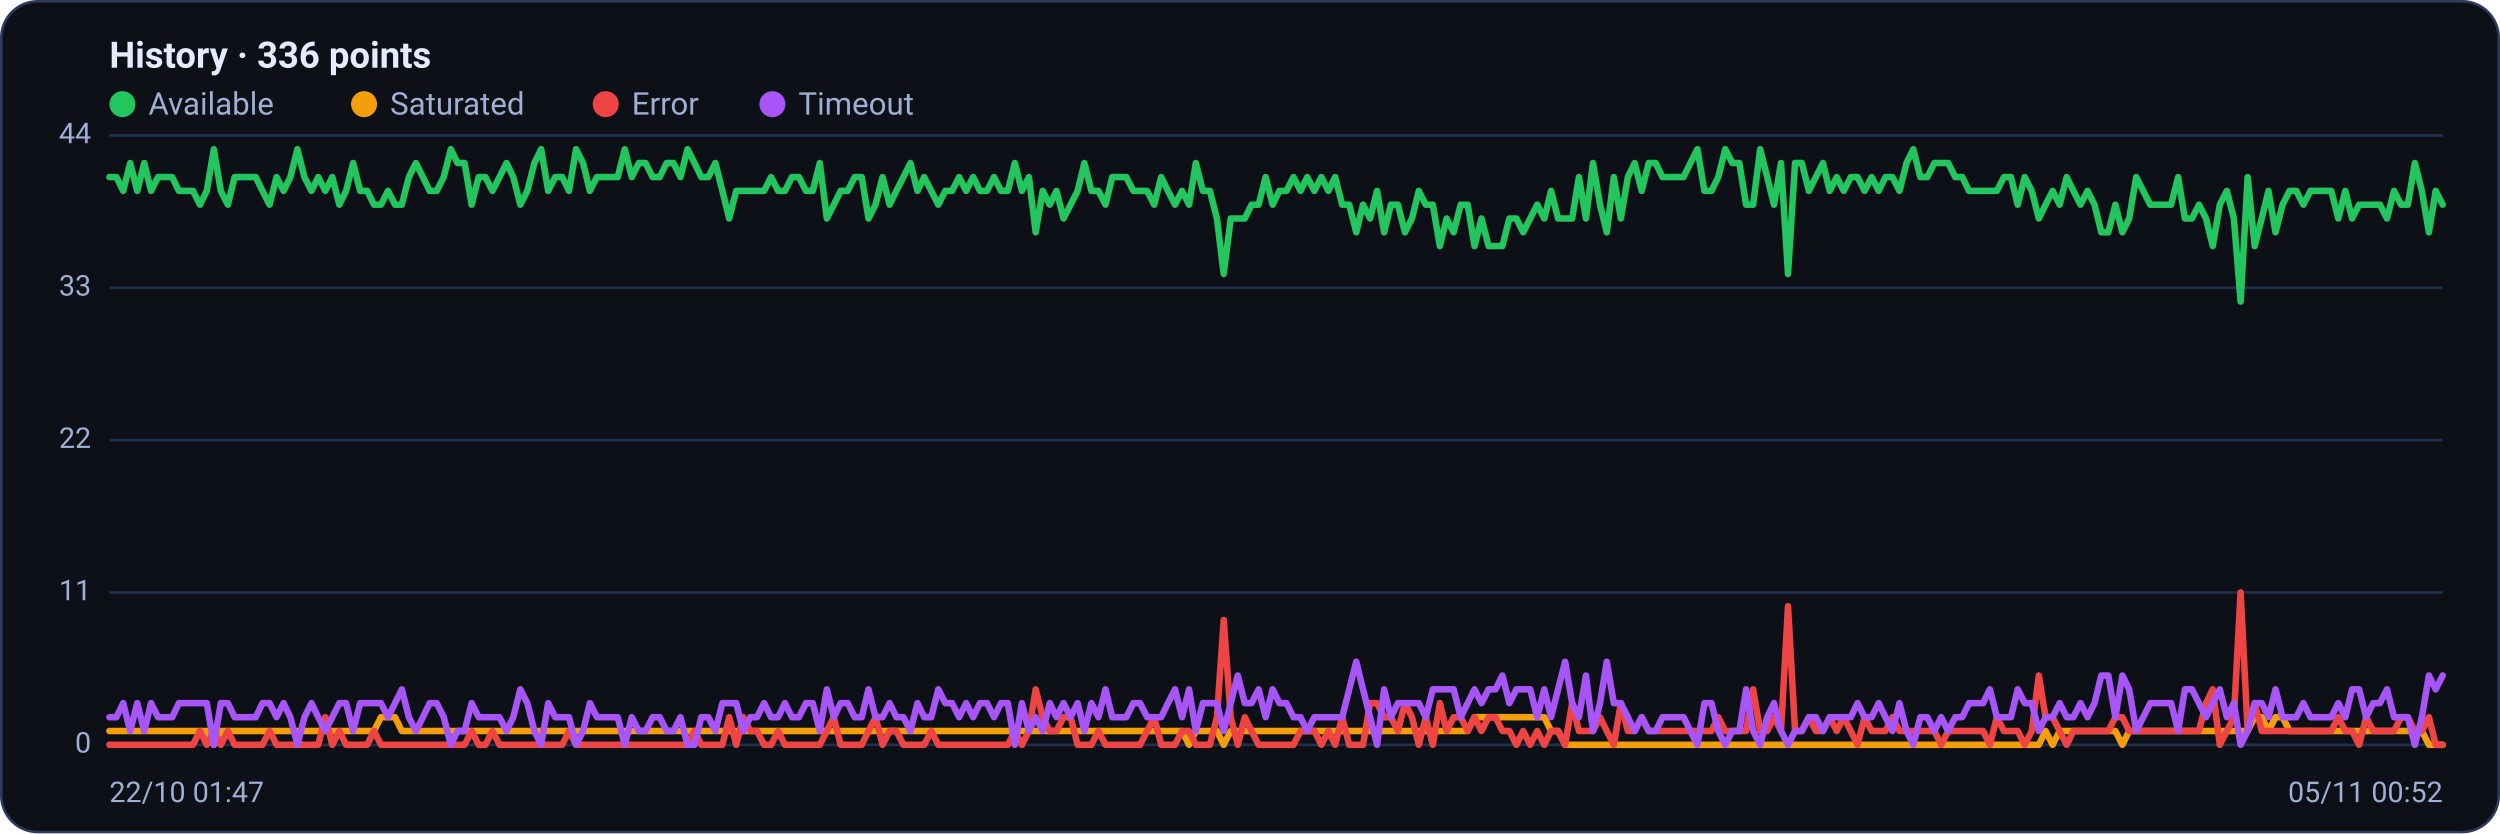
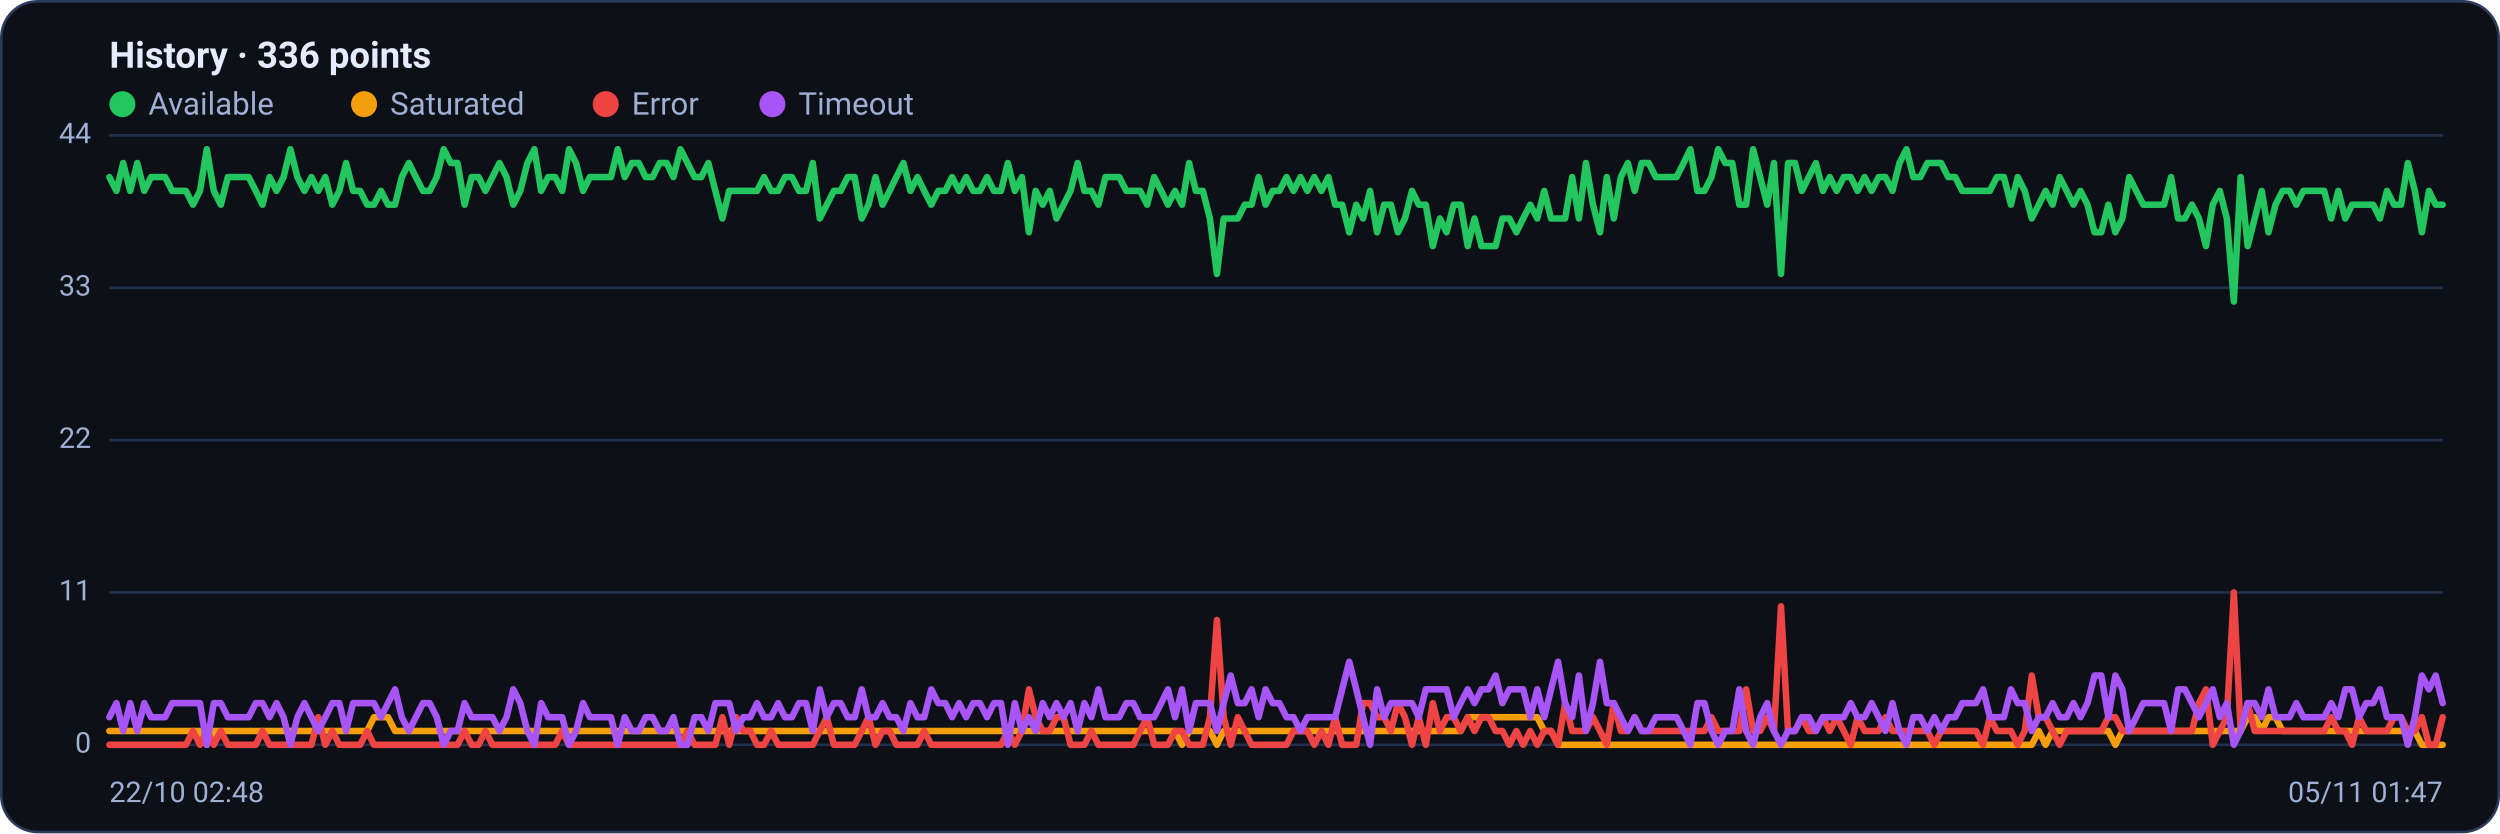
<svg xmlns="http://www.w3.org/2000/svg" viewBox="0 0 960 320" width="960" height="320" font-family="Segoe UI, system-ui, -apple-system, Roboto, Helvetica, Arial, sans-serif" role="img" aria-label="Availability history per region">
  <rect x="0.5" y="0.5" width="959" height="319" rx="14" fill="#0d1117" stroke="#2c3a5e" />
  <text x="42" y="26" font-size="14" font-weight="600" fill="#e6ecff">History · 336 points</text>
  <circle cx="47" cy="40" r="5" fill="#22c55e" />
  <text x="57" y="44" font-size="12" fill="#9fb0d4">Available</text>
  <circle cx="139.8" cy="40" r="5" fill="#f59e0b" />
  <text x="149.8" y="44" font-size="12" fill="#9fb0d4">Saturated</text>
  <circle cx="232.6" cy="40" r="5" fill="#ef4444" />
  <text x="242.6" y="44" font-size="12" fill="#9fb0d4">Error</text>
  <circle cx="296.6" cy="40" r="5" fill="#a855f7" />
  <text x="306.6" y="44" font-size="12" fill="#9fb0d4">Timeout</text>
  <line x1="42" y1="286.0" x2="938" y2="286.0" stroke="#21304f" stroke-width="1" />
  <text x="35" y="289.0" text-anchor="end" font-size="11" fill="#9fb0d4">0</text>
  <line x1="42" y1="227.5" x2="938" y2="227.5" stroke="#21304f" stroke-width="1" />
  <text x="35" y="230.5" text-anchor="end" font-size="11" fill="#9fb0d4">11</text>
  <line x1="42" y1="169.0" x2="938" y2="169.0" stroke="#21304f" stroke-width="1" />
  <text x="35" y="172.0" text-anchor="end" font-size="11" fill="#9fb0d4">22</text>
  <line x1="42" y1="110.5" x2="938" y2="110.5" stroke="#21304f" stroke-width="1" />
  <text x="35" y="113.5" text-anchor="end" font-size="11" fill="#9fb0d4">33</text>
  <line x1="42" y1="52.0" x2="938" y2="52.0" stroke="#21304f" stroke-width="1" />
  <text x="35" y="55.0" text-anchor="end" font-size="11" fill="#9fb0d4">44</text>
-   <polyline fill="none" stroke="#22c55e" stroke-width="2.5" stroke-linejoin="round" stroke-linecap="round" points="42.0,68.0 44.7,68.0 47.3,73.3 50.0,62.6 52.7,73.3 55.4,62.6 58.0,73.3 60.7,68.0 63.4,68.0 66.1,68.0 68.7,73.3 71.4,73.3 74.1,73.3 76.8,78.6 79.4,73.3 82.1,57.3 84.8,73.3 87.5,78.6 90.1,68.0 92.8,68.0 95.5,68.0 98.2,68.0 100.8,73.3 103.5,78.6 106.2,68.0 108.9,73.3 111.5,68.0 114.2,57.3 116.9,68.0 119.6,73.3 122.2,68.0 124.9,73.3 127.6,68.0 130.3,78.6 132.9,73.3 135.6,62.6 138.3,73.3 141.0,73.3 143.6,78.6 146.3,78.6 149.0,73.3 151.7,78.6 154.3,78.6 157.0,68.0 159.7,62.6 162.4,68.0 165.0,73.3 167.7,73.3 170.4,68.0 173.1,57.3 175.7,62.6 178.4,62.6 181.1,78.6 183.8,68.0 186.4,68.0 189.1,73.3 191.8,68.0 194.5,62.6 197.1,68.0 199.8,78.6 202.5,73.3 205.2,62.6 207.8,57.3 210.5,73.3 213.2,68.0 215.9,68.0 218.5,73.3 221.2,57.3 223.9,62.6 226.5,73.3 229.2,68.0 231.9,68.0 234.6,68.0 237.2,68.0 239.9,57.3 242.6,68.0 245.3,62.6 247.9,62.6 250.6,68.0 253.3,68.0 256.0,62.6 258.6,62.6 261.3,68.0 264.0,57.3 266.7,62.6 269.3,68.0 272.0,68.0 274.7,62.6 277.4,73.3 280.0,83.9 282.7,73.3 285.4,73.3 288.1,73.3 290.7,73.3 293.4,73.3 296.1,68.0 298.8,73.3 301.4,73.3 304.1,68.0 306.8,68.0 309.5,73.3 312.1,73.3 314.8,62.6 317.5,83.9 320.2,78.6 322.8,73.3 325.5,73.3 328.2,68.0 330.9,68.0 333.5,83.9 336.2,78.6 338.9,68.0 341.6,78.6 344.2,73.3 346.9,68.0 349.6,62.6 352.3,73.3 354.9,68.0 357.6,73.3 360.3,78.6 363.0,73.3 365.6,73.3 368.3,68.0 371.0,73.3 373.7,68.0 376.3,73.3 379.0,73.3 381.7,68.0 384.4,73.3 387.0,73.3 389.7,62.6 392.4,73.3 395.1,68.0 397.7,89.2 400.4,73.3 403.1,78.6 405.7,73.3 408.4,83.9 411.1,78.6 413.8,73.3 416.4,62.6 419.1,73.3 421.8,73.3 424.5,78.6 427.1,68.0 429.8,68.0 432.5,68.0 435.2,73.3 437.8,73.3 440.5,73.3 443.2,78.6 445.9,68.0 448.5,73.3 451.2,78.6 453.9,73.3 456.6,78.6 459.2,62.6 461.9,73.3 464.6,73.3 467.3,83.9 469.9,105.2 472.6,83.9 475.3,83.9 478.0,83.9 480.6,78.6 483.3,78.6 486.0,68.0 488.7,78.6 491.3,73.3 494.0,73.3 496.7,68.0 499.4,73.3 502.0,68.0 504.7,73.3 507.4,68.0 510.1,73.3 512.7,68.0 515.4,78.6 518.1,78.6 520.8,89.2 523.4,78.6 526.1,83.9 528.8,73.3 531.5,89.2 534.1,78.6 536.8,78.6 539.5,89.2 542.2,83.9 544.8,73.3 547.5,78.6 550.2,78.6 552.9,94.5 555.5,83.9 558.2,89.2 560.9,78.6 563.6,78.6 566.2,94.5 568.9,83.9 571.6,94.5 574.3,94.5 576.9,94.5 579.6,83.9 582.3,83.9 584.9,89.2 587.6,83.9 590.3,78.6 593.0,83.9 595.6,73.3 598.3,83.9 601.0,83.9 603.7,83.9 606.3,68.0 609.0,83.9 611.7,62.6 614.4,78.6 617.0,89.2 619.7,68.0 622.4,83.9 625.1,68.0 627.7,62.6 630.4,73.3 633.1,62.6 635.8,62.6 638.4,68.0 641.1,68.0 643.8,68.0 646.5,68.0 649.1,62.6 651.8,57.3 654.5,73.3 657.2,73.3 659.8,68.0 662.5,57.3 665.2,62.6 667.9,62.6 670.5,78.6 673.2,78.6 675.9,57.3 678.6,68.0 681.2,78.6 683.9,62.6 686.6,105.2 689.3,62.6 691.9,62.6 694.6,73.3 697.3,68.0 700.0,62.6 702.6,73.3 705.3,68.0 708.0,73.3 710.7,68.0 713.3,68.0 716.0,73.3 718.7,68.0 721.4,73.3 724.0,68.0 726.7,68.0 729.4,73.3 732.1,62.6 734.7,57.3 737.4,68.0 740.1,68.0 742.8,62.6 745.4,62.6 748.1,62.6 750.8,68.0 753.5,68.0 756.1,73.3 758.8,73.3 761.5,73.3 764.1,73.3 766.8,73.3 769.5,68.0 772.2,68.0 774.8,78.6 777.5,68.0 780.2,73.3 782.9,83.9 785.5,78.6 788.2,73.3 790.9,78.6 793.6,68.0 796.2,73.3 798.9,78.6 801.6,73.3 804.3,78.6 806.9,89.2 809.6,89.2 812.3,78.6 815.0,89.2 817.6,83.9 820.3,68.0 823.0,73.3 825.7,78.6 828.3,78.6 831.0,78.6 833.7,78.6 836.4,68.0 839.0,83.9 841.7,83.9 844.4,78.6 847.1,83.9 849.7,94.5 852.4,78.6 855.1,73.3 857.8,83.9 860.4,115.8 863.1,68.0 865.8,94.5 868.5,83.9 871.1,73.3 873.8,89.2 876.5,78.6 879.2,73.3 881.8,73.3 884.5,78.6 887.2,73.3 889.9,73.3 892.5,73.3 895.2,73.3 897.9,83.9 900.6,73.3 903.2,83.9 905.9,78.6 908.6,78.6 911.3,78.6 913.9,78.6 916.6,83.9 919.3,73.3 922.0,78.6 924.6,78.6 927.3,62.6 930.0,73.3 932.7,89.2 935.3,73.3 938.0,78.6" />
-   <polyline fill="none" stroke="#f59e0b" stroke-width="2.5" stroke-linejoin="round" stroke-linecap="round" points="42.0,280.7 44.7,280.7 47.3,280.7 50.0,280.7 52.7,280.7 55.4,280.7 58.0,280.7 60.7,280.7 63.4,280.7 66.1,280.7 68.7,280.7 71.4,280.7 74.1,280.7 76.8,280.7 79.4,280.7 82.1,286.0 84.8,280.7 87.5,280.7 90.1,280.7 92.8,280.7 95.5,280.7 98.2,280.7 100.8,280.7 103.5,280.7 106.2,280.7 108.9,280.7 111.5,280.7 114.2,280.7 116.9,280.7 119.6,280.7 122.2,280.7 124.9,280.7 127.6,280.7 130.3,280.7 132.9,280.7 135.6,280.7 138.3,280.7 141.0,280.7 143.6,280.7 146.3,275.4 149.0,275.4 151.7,275.4 154.3,280.7 157.0,280.7 159.7,280.7 162.4,280.7 165.0,280.7 167.7,280.7 170.4,280.7 173.1,280.7 175.7,280.7 178.4,280.7 181.1,280.7 183.8,280.7 186.4,280.7 189.1,280.7 191.8,280.7 194.5,280.7 197.1,280.7 199.8,280.7 202.5,280.7 205.2,280.7 207.8,280.7 210.5,280.7 213.2,280.7 215.9,280.7 218.5,280.7 221.2,280.7 223.9,280.7 226.5,280.7 229.2,280.7 231.9,280.7 234.6,280.7 237.2,280.7 239.9,280.7 242.6,280.7 245.3,280.7 247.9,280.7 250.6,280.7 253.3,280.7 256.0,280.7 258.6,280.7 261.3,280.7 264.0,280.7 266.7,280.7 269.3,280.7 272.0,280.7 274.7,280.7 277.4,280.7 280.0,280.7 282.7,280.7 285.4,280.7 288.1,280.7 290.7,280.7 293.4,280.7 296.1,280.7 298.8,280.7 301.4,280.7 304.1,280.7 306.8,280.7 309.5,280.7 312.1,280.7 314.8,280.7 317.5,280.7 320.2,280.7 322.8,280.7 325.5,280.7 328.2,280.7 330.9,280.7 333.5,280.7 336.2,280.7 338.9,280.7 341.6,280.7 344.2,280.7 346.9,280.7 349.6,280.7 352.3,280.7 354.9,280.7 357.6,280.7 360.3,280.7 363.0,280.7 365.6,280.7 368.3,280.7 371.0,280.7 373.7,280.7 376.3,280.7 379.0,280.7 381.7,280.7 384.4,280.7 387.0,280.7 389.7,280.7 392.4,280.7 395.1,280.7 397.7,280.7 400.4,280.7 403.1,280.7 405.7,280.7 408.4,280.7 411.1,280.7 413.8,280.7 416.4,280.7 419.1,280.7 421.8,280.7 424.5,280.7 427.1,280.7 429.8,280.7 432.5,280.7 435.2,280.7 437.8,280.7 440.5,280.7 443.2,280.7 445.9,280.7 448.5,280.7 451.2,280.7 453.9,280.7 456.6,286.0 459.2,280.7 461.9,280.7 464.6,280.7 467.3,280.7 469.9,286.0 472.6,280.7 475.3,280.7 478.0,280.7 480.6,280.7 483.3,280.7 486.0,280.7 488.7,280.7 491.3,280.7 494.0,280.7 496.7,280.7 499.4,280.7 502.0,280.7 504.7,280.7 507.4,280.7 510.1,280.7 512.7,280.7 515.4,280.7 518.1,280.7 520.8,280.7 523.4,280.7 526.1,280.7 528.8,280.7 531.5,280.7 534.1,280.7 536.8,280.7 539.5,280.7 542.2,280.7 544.8,280.7 547.5,280.7 550.2,280.7 552.9,280.7 555.5,280.7 558.2,280.7 560.9,280.7 563.6,280.7 566.2,275.4 568.9,275.4 571.6,275.4 574.3,275.4 576.9,275.4 579.6,275.4 582.3,275.4 584.9,275.4 587.6,275.4 590.3,275.4 593.0,275.4 595.6,280.7 598.3,280.7 601.0,286.0 603.7,286.0 606.3,286.0 609.0,286.0 611.7,286.0 614.4,286.0 617.0,286.0 619.7,286.0 622.4,286.0 625.1,286.0 627.7,286.0 630.4,286.0 633.1,286.0 635.8,286.0 638.4,286.0 641.1,286.0 643.8,286.0 646.5,286.0 649.1,286.0 651.8,286.0 654.5,286.0 657.2,286.0 659.8,286.0 662.5,286.0 665.2,286.0 667.9,286.0 670.5,286.0 673.2,286.0 675.9,286.0 678.6,286.0 681.2,286.0 683.9,286.0 686.6,286.0 689.3,286.0 691.9,286.0 694.6,286.0 697.3,286.0 700.0,286.0 702.6,286.0 705.3,286.0 708.0,286.0 710.7,286.0 713.3,286.0 716.0,286.0 718.7,286.0 721.4,286.0 724.0,286.0 726.7,286.0 729.4,286.0 732.1,286.0 734.7,286.0 737.4,286.0 740.1,286.0 742.8,286.0 745.4,286.0 748.1,286.0 750.8,286.0 753.5,286.0 756.1,286.0 758.8,286.0 761.5,286.0 764.1,286.0 766.8,286.0 769.5,286.0 772.2,286.0 774.8,286.0 777.5,286.0 780.2,286.0 782.9,286.0 785.5,280.7 788.2,286.0 790.9,280.7 793.6,280.7 796.2,280.7 798.9,280.7 801.6,280.7 804.3,280.7 806.9,280.7 809.6,280.7 812.3,280.7 815.0,286.0 817.6,280.7 820.3,280.7 823.0,280.7 825.7,280.7 828.3,280.7 831.0,280.7 833.7,280.7 836.4,280.7 839.0,280.7 841.7,280.7 844.4,280.7 847.1,280.7 849.7,280.7 852.4,280.7 855.1,280.7 857.8,280.7 860.4,280.7 863.1,280.7 865.8,275.4 868.5,275.4 871.1,280.7 873.8,275.4 876.5,275.4 879.2,280.7 881.8,280.7 884.5,280.7 887.2,280.7 889.9,280.7 892.5,280.7 895.2,280.7 897.9,280.7 900.6,280.7 903.2,280.7 905.9,280.7 908.6,280.7 911.3,280.7 913.9,280.7 916.6,280.7 919.3,280.7 922.0,280.7 924.6,280.7 927.3,280.7 930.0,280.7 932.7,286.0 935.3,286.0 938.0,286.0" />
-   <polyline fill="none" stroke="#ef4444" stroke-width="2.5" stroke-linejoin="round" stroke-linecap="round" points="42.0,286.0 44.7,286.0 47.3,286.0 50.0,286.0 52.7,286.0 55.4,286.0 58.0,286.0 60.7,286.0 63.4,286.0 66.1,286.0 68.7,286.0 71.4,286.0 74.1,286.0 76.8,280.7 79.4,286.0 82.1,280.7 84.8,286.0 87.5,280.7 90.1,286.0 92.8,286.0 95.5,286.0 98.2,286.0 100.8,286.0 103.5,280.7 106.2,286.0 108.9,286.0 111.5,286.0 114.2,286.0 116.9,286.0 119.6,286.0 122.2,286.0 124.9,275.4 127.6,286.0 130.3,280.7 132.9,286.0 135.6,286.0 138.3,286.0 141.0,286.0 143.6,280.7 146.3,286.0 149.0,286.0 151.7,286.0 154.3,286.0 157.0,286.0 159.7,286.0 162.4,286.0 165.0,286.0 167.7,286.0 170.4,286.0 173.1,286.0 175.7,286.0 178.4,286.0 181.1,280.7 183.8,286.0 186.4,286.0 189.1,280.7 191.8,286.0 194.5,286.0 197.1,286.0 199.8,286.0 202.5,286.0 205.2,286.0 207.8,286.0 210.5,286.0 213.2,286.0 215.9,286.0 218.5,280.7 221.2,286.0 223.9,286.0 226.5,286.0 229.2,286.0 231.9,286.0 234.6,286.0 237.2,286.0 239.9,286.0 242.6,286.0 245.3,286.0 247.9,286.0 250.6,286.0 253.3,286.0 256.0,286.0 258.6,286.0 261.3,286.0 264.0,286.0 266.7,280.7 269.3,286.0 272.0,286.0 274.7,286.0 277.4,286.0 280.0,275.4 282.7,286.0 285.4,275.4 288.1,280.7 290.7,280.7 293.4,286.0 296.1,286.0 298.8,280.7 301.4,286.0 304.1,286.0 306.8,286.0 309.5,286.0 312.1,286.0 314.8,286.0 317.5,280.7 320.2,275.4 322.8,286.0 325.5,286.0 328.2,286.0 330.9,286.0 333.5,280.7 336.2,275.4 338.9,286.0 341.6,280.7 344.2,280.7 346.9,286.0 349.6,286.0 352.3,286.0 354.9,286.0 357.6,280.7 360.3,286.0 363.0,286.0 365.6,286.0 368.3,286.0 371.0,286.0 373.7,286.0 376.3,286.0 379.0,286.0 381.7,286.0 384.4,286.0 387.0,286.0 389.7,280.7 392.4,286.0 395.1,280.7 397.7,264.7 400.4,275.4 403.1,280.7 405.7,280.7 408.4,275.4 411.1,275.4 413.8,286.0 416.4,286.0 419.1,286.0 421.8,280.7 424.5,286.0 427.1,286.0 429.8,286.0 432.5,286.0 435.2,286.0 437.8,286.0 440.5,280.7 443.2,275.4 445.9,286.0 448.5,286.0 451.2,286.0 453.9,280.7 456.6,280.7 459.2,286.0 461.9,286.0 464.6,286.0 467.3,275.4 469.9,238.1 472.6,275.4 475.3,286.0 478.0,275.4 480.6,280.7 483.3,286.0 486.0,286.0 488.7,286.0 491.3,286.0 494.0,286.0 496.7,286.0 499.4,280.7 502.0,280.7 504.7,280.7 507.4,286.0 510.1,280.7 512.7,286.0 515.4,275.4 518.1,286.0 520.8,286.0 523.4,286.0 526.1,270.0 528.8,270.0 531.5,275.4 534.1,275.4 536.8,280.7 539.5,270.0 542.2,275.4 544.8,286.0 547.5,275.4 550.2,286.0 552.9,270.0 555.5,280.7 558.2,275.4 560.9,275.4 563.6,280.7 566.2,275.4 568.9,280.7 571.6,275.4 574.3,275.4 576.9,280.7 579.6,280.7 582.3,286.0 584.9,280.7 587.6,286.0 590.3,280.7 593.0,286.0 595.6,280.7 598.3,280.7 601.0,286.0 603.7,270.0 606.3,280.7 609.0,280.7 611.7,280.7 614.4,275.4 617.0,280.7 619.7,286.0 622.4,270.0 625.1,280.7 627.7,280.7 630.4,275.4 633.1,280.7 635.8,280.7 638.4,280.7 641.1,280.7 643.8,280.7 646.5,280.7 649.1,280.7 651.8,280.7 654.5,280.7 657.2,280.7 659.8,275.4 662.5,280.7 665.2,280.7 667.9,280.7 670.5,280.7 673.2,264.7 675.9,280.7 678.6,280.7 681.2,275.4 683.9,280.7 686.6,232.8 689.3,280.7 691.9,280.7 694.6,275.4 697.3,280.7 700.0,280.7 702.6,275.4 705.3,280.7 708.0,275.4 710.7,280.7 713.3,286.0 716.0,275.4 718.7,280.7 721.4,280.7 724.0,280.7 726.7,275.4 729.4,280.7 732.1,280.7 734.7,280.7 737.4,280.7 740.1,280.7 742.8,280.7 745.4,286.0 748.1,280.7 750.8,280.7 753.5,280.7 756.1,280.7 758.8,280.7 761.5,280.7 764.1,286.0 766.8,275.4 769.5,280.7 772.2,280.7 774.8,280.7 777.5,286.0 780.2,280.7 782.9,259.4 785.5,275.4 788.2,275.4 790.9,280.7 793.6,286.0 796.2,280.7 798.9,280.7 801.6,280.7 804.3,280.7 806.9,280.7 809.6,280.7 812.3,275.4 815.0,275.4 817.6,280.7 820.3,280.7 823.0,280.7 825.7,280.7 828.3,280.7 831.0,280.7 833.7,280.7 836.4,280.7 839.0,280.7 841.7,280.7 844.4,280.7 847.1,270.0 849.7,264.7 852.4,286.0 855.1,280.7 857.8,275.4 860.4,227.5 863.1,280.7 865.8,270.0 868.5,280.7 871.1,280.7 873.8,280.7 876.5,280.7 879.2,280.7 881.8,280.7 884.5,280.7 887.2,280.7 889.9,280.7 892.5,280.7 895.2,280.7 897.9,275.4 900.6,280.7 903.2,280.7 905.9,286.0 908.6,275.4 911.3,280.7 913.9,280.7 916.6,280.7 919.3,280.7 922.0,275.4 924.6,275.4 927.3,280.7 930.0,280.7 932.7,275.4 935.3,286.0 938.0,286.0" />
-   <polyline fill="none" stroke="#a855f7" stroke-width="2.5" stroke-linejoin="round" stroke-linecap="round" points="42.0,275.4 44.7,275.4 47.3,270.0 50.0,280.7 52.7,270.0 55.4,280.7 58.0,270.0 60.7,275.4 63.4,275.4 66.1,275.4 68.7,270.0 71.4,270.0 74.1,270.0 76.8,270.0 79.4,270.0 82.1,286.0 84.8,270.0 87.5,270.0 90.1,275.4 92.8,275.4 95.5,275.4 98.2,275.4 100.8,270.0 103.5,270.0 106.2,275.4 108.9,270.0 111.5,275.4 114.2,286.0 116.9,275.4 119.6,270.0 122.2,275.4 124.9,280.7 127.6,275.4 130.3,270.0 132.9,270.0 135.6,280.7 138.3,270.0 141.0,270.0 143.6,270.0 146.3,270.0 149.0,275.4 151.7,270.0 154.3,264.7 157.0,275.4 159.7,280.7 162.4,275.4 165.0,270.0 167.7,270.0 170.4,275.4 173.1,286.0 175.7,280.7 178.4,280.7 181.1,270.0 183.8,275.4 186.4,275.4 189.1,275.4 191.8,275.4 194.5,280.7 197.1,275.4 199.8,264.7 202.5,270.0 205.2,280.7 207.8,286.0 210.5,270.0 213.2,275.4 215.9,275.4 218.5,275.4 221.2,286.0 223.9,280.7 226.5,270.0 229.2,275.4 231.9,275.4 234.6,275.4 237.2,275.4 239.9,286.0 242.6,275.4 245.3,280.7 247.9,280.7 250.6,275.4 253.3,275.4 256.0,280.7 258.6,280.7 261.3,275.4 264.0,286.0 266.7,286.0 269.3,275.4 272.0,275.4 274.7,280.7 277.4,270.0 280.0,270.0 282.7,270.0 285.4,280.7 288.1,275.4 290.7,275.4 293.4,270.0 296.1,275.4 298.8,275.4 301.4,270.0 304.1,275.4 306.8,275.4 309.5,270.0 312.1,270.0 314.8,280.7 317.5,264.7 320.2,275.4 322.8,270.0 325.5,270.0 328.2,275.4 330.9,275.4 333.5,264.7 336.2,275.4 338.9,275.4 341.6,270.0 344.2,275.4 346.9,275.4 349.6,280.7 352.3,270.0 354.9,275.4 357.6,275.4 360.3,264.7 363.0,270.0 365.6,270.0 368.3,275.4 371.0,270.0 373.7,275.4 376.3,270.0 379.0,270.0 381.7,275.4 384.4,270.0 387.0,270.0 389.7,286.0 392.4,270.0 395.1,280.7 397.7,275.4 400.4,280.7 403.1,270.0 405.7,275.4 408.4,270.0 411.1,275.4 413.8,270.0 416.4,280.7 419.1,270.0 421.8,275.4 424.5,264.7 427.1,275.4 429.8,275.4 432.5,275.4 435.2,270.0 437.8,270.0 440.5,275.4 443.2,275.4 445.9,275.4 448.5,270.0 451.2,264.7 453.9,275.4 456.6,264.7 459.2,280.7 461.9,270.0 464.6,270.0 467.3,270.0 469.9,280.7 472.6,270.0 475.3,259.4 478.0,270.0 480.6,270.0 483.3,264.7 486.0,275.4 488.7,264.7 491.3,270.0 494.0,270.0 496.7,275.4 499.4,275.4 502.0,280.7 504.7,275.4 507.4,275.4 510.1,275.4 512.7,275.4 515.4,275.4 518.1,264.7 520.8,254.1 523.4,264.7 526.1,275.4 528.8,286.0 531.5,264.7 534.1,275.4 536.8,270.0 539.5,270.0 542.2,270.0 544.8,270.0 547.5,275.4 550.2,264.7 552.9,264.7 555.5,264.7 558.2,264.7 560.9,275.4 563.6,270.0 566.2,264.7 568.9,270.0 571.6,264.7 574.3,264.7 576.9,259.4 579.6,270.0 582.3,264.7 584.9,264.7 587.6,264.7 590.3,275.4 593.0,264.7 595.6,275.4 598.3,264.7 601.0,254.1 603.7,270.0 606.3,275.4 609.0,259.4 611.7,280.7 614.4,270.0 617.0,254.1 619.7,270.0 622.4,270.0 625.1,275.4 627.7,280.7 630.4,275.4 633.1,280.7 635.8,280.7 638.4,275.4 641.1,275.4 643.8,275.4 646.5,275.4 649.1,280.7 651.8,286.0 654.5,270.0 657.2,270.0 659.8,280.7 662.5,286.0 665.2,280.7 667.9,280.7 670.5,264.7 673.2,280.7 675.9,286.0 678.6,275.4 681.2,270.0 683.9,280.7 686.6,286.0 689.3,280.7 691.9,280.7 694.6,275.4 697.3,275.4 700.0,280.7 702.6,275.4 705.3,275.4 708.0,275.4 710.7,275.4 713.3,270.0 716.0,275.4 718.7,275.4 721.4,270.0 724.0,275.4 726.7,280.7 729.4,270.0 732.1,280.7 734.7,286.0 737.4,275.4 740.1,275.4 742.8,280.7 745.4,275.4 748.1,280.7 750.8,275.4 753.5,275.4 756.1,270.0 758.8,270.0 761.5,270.0 764.1,264.7 766.8,275.4 769.5,275.4 772.2,275.4 774.8,264.7 777.5,270.0 780.2,270.0 782.9,280.7 785.5,275.4 788.2,275.4 790.9,270.0 793.6,275.4 796.2,275.4 798.9,270.0 801.6,275.4 804.3,270.0 806.9,259.4 809.6,259.4 812.3,275.4 815.0,259.4 817.6,264.7 820.3,280.7 823.0,275.4 825.7,270.0 828.3,270.0 831.0,270.0 833.7,270.0 836.4,280.7 839.0,264.7 841.7,264.7 844.4,270.0 847.1,275.4 849.7,270.0 852.4,264.7 855.1,275.4 857.8,270.0 860.4,286.0 863.1,280.7 865.8,270.0 868.5,270.0 871.1,275.4 873.8,264.7 876.5,275.4 879.2,275.4 881.8,275.4 884.5,270.0 887.2,275.4 889.9,275.4 892.5,275.4 895.2,275.4 897.9,270.0 900.6,275.4 903.2,264.7 905.9,264.7 908.6,275.4 911.3,270.0 913.9,270.0 916.6,264.7 919.3,275.4 922.0,275.4 924.6,275.4 927.3,286.0 930.0,275.4 932.7,259.4 935.3,264.7 938.0,259.4" />
-   <text x="42" y="308" font-size="11" fill="#9fb0d4">22/10 01:47</text>
-   <text x="938" y="308" text-anchor="end" font-size="11" fill="#9fb0d4">05/11 00:52</text>
+   <polyline fill="none" stroke="#22c55e" stroke-width="2.5" stroke-linejoin="round" stroke-linecap="round" points="42.0,68.0 44.7,73.3 47.3,62.6 50.0,73.3 52.7,62.6 55.4,73.3 58.0,68.0 60.7,68.0 63.4,68.0 66.1,73.3 68.7,73.3 71.4,73.3 74.1,78.6 76.8,73.3 79.4,57.3 82.1,73.3 84.8,78.6 87.5,68.0 90.1,68.0 92.8,68.0 95.5,68.0 98.2,73.3 100.8,78.6 103.5,68.0 106.2,73.3 108.9,68.0 111.5,57.3 114.2,68.0 116.9,73.3 119.6,68.0 122.2,73.3 124.9,68.0 127.6,78.6 130.3,73.3 132.9,62.6 135.6,73.3 138.3,73.3 141.0,78.6 143.6,78.6 146.3,73.3 149.0,78.6 151.7,78.6 154.3,68.0 157.0,62.6 159.7,68.0 162.4,73.3 165.0,73.3 167.7,68.0 170.4,57.3 173.1,62.6 175.7,62.6 178.4,78.6 181.1,68.0 183.8,68.0 186.4,73.3 189.1,68.0 191.8,62.6 194.5,68.0 197.1,78.6 199.8,73.3 202.5,62.6 205.2,57.3 207.8,73.3 210.5,68.0 213.2,68.0 215.9,73.3 218.5,57.3 221.2,62.6 223.9,73.3 226.5,68.0 229.2,68.0 231.9,68.0 234.6,68.0 237.2,57.3 239.9,68.0 242.6,62.6 245.3,62.6 247.9,68.0 250.6,68.0 253.3,62.6 256.0,62.6 258.6,68.0 261.3,57.3 264.0,62.6 266.7,68.0 269.3,68.0 272.0,62.6 274.7,73.3 277.4,83.9 280.0,73.3 282.7,73.3 285.4,73.3 288.1,73.3 290.7,73.3 293.4,68.0 296.1,73.3 298.8,73.3 301.4,68.0 304.1,68.0 306.8,73.3 309.5,73.3 312.1,62.6 314.8,83.9 317.5,78.6 320.2,73.3 322.8,73.3 325.5,68.0 328.2,68.0 330.9,83.9 333.5,78.6 336.2,68.0 338.9,78.6 341.6,73.3 344.2,68.0 346.9,62.6 349.6,73.3 352.3,68.0 354.9,73.3 357.6,78.6 360.3,73.3 363.0,73.3 365.6,68.0 368.3,73.3 371.0,68.0 373.7,73.3 376.3,73.3 379.0,68.0 381.7,73.3 384.4,73.3 387.0,62.6 389.7,73.3 392.4,68.0 395.1,89.2 397.7,73.3 400.4,78.6 403.1,73.3 405.7,83.9 408.4,78.6 411.1,73.3 413.8,62.6 416.4,73.3 419.1,73.3 421.8,78.6 424.5,68.0 427.1,68.0 429.8,68.0 432.5,73.3 435.2,73.3 437.8,73.3 440.5,78.6 443.2,68.0 445.9,73.3 448.5,78.6 451.2,73.3 453.9,78.6 456.6,62.6 459.2,73.3 461.9,73.3 464.6,83.9 467.3,105.2 469.9,83.9 472.6,83.9 475.3,83.9 478.0,78.6 480.6,78.6 483.3,68.0 486.0,78.6 488.7,73.3 491.3,73.3 494.0,68.0 496.7,73.3 499.4,68.0 502.0,73.3 504.7,68.0 507.4,73.3 510.1,68.0 512.7,78.6 515.4,78.6 518.1,89.2 520.8,78.6 523.4,83.9 526.1,73.3 528.8,89.2 531.5,78.6 534.1,78.6 536.8,89.2 539.5,83.9 542.2,73.3 544.8,78.6 547.5,78.6 550.2,94.5 552.9,83.9 555.5,89.2 558.2,78.6 560.9,78.6 563.6,94.5 566.2,83.9 568.9,94.5 571.6,94.5 574.3,94.5 576.9,83.9 579.6,83.9 582.3,89.2 584.9,83.9 587.6,78.6 590.3,83.9 593.0,73.3 595.6,83.9 598.3,83.9 601.0,83.9 603.7,68.0 606.3,83.9 609.0,62.6 611.7,78.6 614.4,89.2 617.0,68.0 619.7,83.9 622.4,68.0 625.1,62.6 627.7,73.3 630.4,62.6 633.1,62.6 635.8,68.0 638.4,68.0 641.1,68.0 643.8,68.0 646.5,62.6 649.1,57.3 651.8,73.3 654.5,73.3 657.2,68.0 659.8,57.3 662.5,62.6 665.2,62.6 667.9,78.6 670.5,78.6 673.2,57.3 675.9,68.0 678.6,78.6 681.2,62.6 683.9,105.2 686.6,62.6 689.3,62.6 691.9,73.3 694.6,68.0 697.3,62.6 700.0,73.3 702.6,68.0 705.3,73.3 708.0,68.0 710.7,68.0 713.3,73.3 716.0,68.0 718.7,73.3 721.4,68.0 724.0,68.0 726.7,73.3 729.4,62.6 732.1,57.3 734.7,68.0 737.4,68.0 740.1,62.6 742.8,62.6 745.4,62.6 748.1,68.0 750.8,68.0 753.5,73.3 756.1,73.3 758.8,73.3 761.5,73.3 764.1,73.3 766.8,68.0 769.5,68.0 772.2,78.6 774.8,68.0 777.5,73.3 780.2,83.9 782.9,78.6 785.5,73.3 788.2,78.6 790.9,68.0 793.6,73.3 796.2,78.6 798.9,73.3 801.6,78.6 804.3,89.2 806.9,89.2 809.6,78.6 812.3,89.2 815.0,83.9 817.6,68.0 820.3,73.3 823.0,78.6 825.7,78.6 828.3,78.6 831.0,78.6 833.7,68.0 836.4,83.9 839.0,83.9 841.7,78.6 844.4,83.9 847.1,94.5 849.7,78.6 852.4,73.3 855.1,83.9 857.8,115.8 860.4,68.0 863.1,94.5 865.8,83.9 868.5,73.3 871.1,89.2 873.8,78.6 876.5,73.3 879.2,73.3 881.8,78.6 884.5,73.3 887.2,73.3 889.9,73.3 892.5,73.3 895.2,83.9 897.9,73.3 900.6,83.9 903.2,78.6 905.9,78.6 908.6,78.6 911.3,78.6 913.9,83.9 916.6,73.3 919.3,78.6 922.0,78.6 924.6,62.6 927.3,73.3 930.0,89.2 932.7,73.3 935.3,78.6 938.0,78.6" />
+   <polyline fill="none" stroke="#f59e0b" stroke-width="2.5" stroke-linejoin="round" stroke-linecap="round" points="42.0,280.7 44.7,280.7 47.3,280.7 50.0,280.7 52.7,280.7 55.4,280.7 58.0,280.7 60.7,280.7 63.4,280.7 66.1,280.7 68.7,280.7 71.4,280.7 74.1,280.7 76.8,280.7 79.4,286.0 82.1,280.7 84.8,280.7 87.5,280.7 90.1,280.7 92.8,280.7 95.5,280.7 98.2,280.7 100.8,280.7 103.5,280.7 106.2,280.7 108.9,280.7 111.5,280.7 114.2,280.7 116.9,280.7 119.6,280.7 122.2,280.7 124.9,280.7 127.6,280.7 130.3,280.7 132.9,280.7 135.6,280.7 138.3,280.7 141.0,280.7 143.6,275.4 146.3,275.4 149.0,275.4 151.7,280.7 154.3,280.7 157.0,280.7 159.7,280.7 162.4,280.7 165.0,280.7 167.7,280.7 170.4,280.7 173.1,280.7 175.7,280.7 178.4,280.7 181.1,280.7 183.8,280.7 186.4,280.7 189.1,280.7 191.8,280.7 194.5,280.7 197.1,280.7 199.8,280.7 202.5,280.7 205.2,280.7 207.8,280.7 210.5,280.7 213.2,280.7 215.9,280.7 218.5,280.7 221.2,280.7 223.9,280.7 226.5,280.7 229.2,280.7 231.9,280.7 234.6,280.7 237.2,280.7 239.9,280.7 242.6,280.7 245.3,280.7 247.9,280.7 250.6,280.7 253.3,280.7 256.0,280.7 258.6,280.7 261.3,280.7 264.0,280.7 266.7,280.7 269.3,280.7 272.0,280.7 274.7,280.7 277.4,280.7 280.0,280.7 282.7,280.7 285.4,280.7 288.1,280.7 290.7,280.7 293.4,280.7 296.1,280.7 298.8,280.7 301.4,280.7 304.1,280.7 306.8,280.7 309.5,280.7 312.1,280.7 314.8,280.7 317.5,280.7 320.2,280.7 322.8,280.7 325.5,280.7 328.2,280.7 330.9,280.7 333.5,280.7 336.2,280.7 338.9,280.7 341.6,280.7 344.2,280.7 346.9,280.7 349.6,280.7 352.3,280.7 354.9,280.7 357.6,280.7 360.3,280.7 363.0,280.7 365.6,280.7 368.3,280.7 371.0,280.7 373.7,280.7 376.3,280.7 379.0,280.7 381.7,280.7 384.4,280.7 387.0,280.7 389.7,280.7 392.4,280.7 395.1,280.7 397.7,280.7 400.4,280.7 403.1,280.7 405.7,280.7 408.4,280.7 411.1,280.7 413.8,280.7 416.4,280.7 419.1,280.7 421.8,280.7 424.5,280.7 427.1,280.7 429.8,280.7 432.5,280.7 435.2,280.7 437.8,280.7 440.5,280.7 443.2,280.7 445.9,280.7 448.5,280.7 451.2,280.7 453.9,286.0 456.6,280.7 459.2,280.7 461.9,280.7 464.6,280.7 467.3,286.0 469.9,280.7 472.6,280.7 475.3,280.7 478.0,280.7 480.6,280.7 483.3,280.7 486.0,280.7 488.7,280.7 491.3,280.7 494.0,280.7 496.7,280.7 499.4,280.7 502.0,280.7 504.7,280.7 507.4,280.7 510.1,280.7 512.7,280.7 515.4,280.7 518.1,280.7 520.8,280.7 523.4,280.7 526.1,280.7 528.8,280.7 531.5,280.7 534.1,280.7 536.8,280.7 539.5,280.7 542.2,280.7 544.8,280.7 547.5,280.7 550.2,280.7 552.9,280.7 555.5,280.7 558.2,280.7 560.9,280.7 563.6,275.4 566.2,275.4 568.9,275.4 571.6,275.4 574.3,275.4 576.9,275.4 579.6,275.4 582.3,275.4 584.9,275.4 587.6,275.4 590.3,275.4 593.0,280.7 595.6,280.7 598.3,286.0 601.0,286.0 603.7,286.0 606.3,286.0 609.0,286.0 611.7,286.0 614.4,286.0 617.0,286.0 619.7,286.0 622.4,286.0 625.1,286.0 627.7,286.0 630.4,286.0 633.1,286.0 635.8,286.0 638.4,286.0 641.1,286.0 643.8,286.0 646.5,286.0 649.1,286.0 651.8,286.0 654.5,286.0 657.2,286.0 659.8,286.0 662.5,286.0 665.2,286.0 667.9,286.0 670.5,286.0 673.2,286.0 675.9,286.0 678.6,286.0 681.2,286.0 683.9,286.0 686.6,286.0 689.3,286.0 691.9,286.0 694.6,286.0 697.3,286.0 700.0,286.0 702.6,286.0 705.3,286.0 708.0,286.0 710.7,286.0 713.3,286.0 716.0,286.0 718.7,286.0 721.4,286.0 724.0,286.0 726.7,286.0 729.4,286.0 732.1,286.0 734.7,286.0 737.4,286.0 740.1,286.0 742.8,286.0 745.4,286.0 748.1,286.0 750.8,286.0 753.5,286.0 756.1,286.0 758.8,286.0 761.5,286.0 764.1,286.0 766.8,286.0 769.5,286.0 772.2,286.0 774.8,286.0 777.5,286.0 780.2,286.0 782.9,280.7 785.5,286.0 788.2,280.7 790.9,280.7 793.6,280.7 796.2,280.7 798.9,280.7 801.6,280.7 804.3,280.7 806.9,280.7 809.6,280.7 812.3,286.0 815.0,280.7 817.6,280.7 820.3,280.7 823.0,280.7 825.7,280.7 828.3,280.7 831.0,280.7 833.7,280.7 836.4,280.7 839.0,280.7 841.7,280.7 844.4,280.7 847.1,280.7 849.7,280.7 852.4,280.7 855.1,280.7 857.8,280.7 860.4,280.7 863.1,275.4 865.8,275.4 868.5,280.7 871.1,275.4 873.8,275.4 876.5,280.7 879.2,280.7 881.8,280.7 884.5,280.7 887.2,280.7 889.9,280.7 892.5,280.7 895.2,280.7 897.9,280.7 900.6,280.7 903.2,280.7 905.9,280.7 908.6,280.7 911.3,280.7 913.9,280.7 916.6,280.7 919.3,280.7 922.0,280.7 924.6,280.7 927.3,280.7 930.0,286.0 932.7,286.0 935.3,286.0 938.0,286.0" />
+   <polyline fill="none" stroke="#ef4444" stroke-width="2.5" stroke-linejoin="round" stroke-linecap="round" points="42.0,286.0 44.7,286.0 47.3,286.0 50.0,286.0 52.7,286.0 55.4,286.0 58.0,286.0 60.7,286.0 63.4,286.0 66.1,286.0 68.7,286.0 71.4,286.0 74.1,280.7 76.8,286.0 79.4,280.7 82.1,286.0 84.8,280.7 87.5,286.0 90.1,286.0 92.8,286.0 95.5,286.0 98.2,286.0 100.8,280.7 103.5,286.0 106.2,286.0 108.9,286.0 111.5,286.0 114.2,286.0 116.9,286.0 119.6,286.0 122.2,275.4 124.9,286.0 127.6,280.7 130.3,286.0 132.9,286.0 135.6,286.0 138.3,286.0 141.0,280.7 143.6,286.0 146.3,286.0 149.0,286.0 151.7,286.0 154.3,286.0 157.0,286.0 159.7,286.0 162.4,286.0 165.0,286.0 167.7,286.0 170.4,286.0 173.1,286.0 175.7,286.0 178.4,280.7 181.1,286.0 183.8,286.0 186.4,280.7 189.1,286.0 191.8,286.0 194.5,286.0 197.1,286.0 199.8,286.0 202.5,286.0 205.2,286.0 207.8,286.0 210.5,286.0 213.2,286.0 215.9,280.7 218.5,286.0 221.2,286.0 223.9,286.0 226.5,286.0 229.2,286.0 231.9,286.0 234.6,286.0 237.2,286.0 239.9,286.0 242.6,286.0 245.3,286.0 247.9,286.0 250.6,286.0 253.3,286.0 256.0,286.0 258.6,286.0 261.3,286.0 264.0,280.7 266.7,286.0 269.3,286.0 272.0,286.0 274.7,286.0 277.4,275.4 280.0,286.0 282.7,275.4 285.4,280.7 288.1,280.7 290.7,286.0 293.4,286.0 296.1,280.7 298.8,286.0 301.4,286.0 304.1,286.0 306.8,286.0 309.5,286.0 312.1,286.0 314.8,280.7 317.5,275.4 320.2,286.0 322.8,286.0 325.5,286.0 328.2,286.0 330.9,280.7 333.5,275.4 336.2,286.0 338.9,280.7 341.6,280.7 344.2,286.0 346.9,286.0 349.6,286.0 352.3,286.0 354.9,280.7 357.6,286.0 360.3,286.0 363.0,286.0 365.6,286.0 368.3,286.0 371.0,286.0 373.7,286.0 376.3,286.0 379.0,286.0 381.7,286.0 384.4,286.0 387.0,280.7 389.7,286.0 392.4,280.7 395.1,264.7 397.7,275.4 400.4,280.7 403.1,280.7 405.7,275.4 408.4,275.4 411.1,286.0 413.8,286.0 416.4,286.0 419.1,280.7 421.8,286.0 424.5,286.0 427.1,286.0 429.8,286.0 432.5,286.0 435.2,286.0 437.8,280.7 440.5,275.4 443.2,286.0 445.9,286.0 448.5,286.0 451.2,280.7 453.9,280.7 456.6,286.0 459.2,286.0 461.9,286.0 464.6,275.4 467.3,238.1 469.9,275.4 472.6,286.0 475.3,275.4 478.0,280.7 480.6,286.0 483.3,286.0 486.0,286.0 488.7,286.0 491.3,286.0 494.0,286.0 496.7,280.7 499.4,280.7 502.0,280.7 504.7,286.0 507.4,280.7 510.1,286.0 512.7,275.4 515.4,286.0 518.1,286.0 520.8,286.0 523.4,270.0 526.1,270.0 528.8,275.4 531.5,275.4 534.1,280.7 536.8,270.0 539.5,275.4 542.2,286.0 544.8,275.4 547.5,286.0 550.2,270.0 552.9,280.7 555.5,275.4 558.2,275.4 560.9,280.7 563.6,275.4 566.2,280.7 568.9,275.4 571.6,275.4 574.3,280.7 576.9,280.7 579.6,286.0 582.3,280.7 584.9,286.0 587.6,280.7 590.3,286.0 593.0,280.7 595.6,280.7 598.3,286.0 601.0,270.0 603.7,280.7 606.3,280.7 609.0,280.7 611.7,275.4 614.4,280.7 617.0,286.0 619.7,270.0 622.4,280.7 625.1,280.7 627.7,275.4 630.4,280.7 633.1,280.7 635.8,280.7 638.4,280.7 641.1,280.7 643.8,280.7 646.5,280.7 649.1,280.7 651.8,280.7 654.5,280.7 657.2,275.4 659.8,280.7 662.5,280.7 665.2,280.7 667.9,280.7 670.5,264.7 673.2,280.7 675.9,280.7 678.6,275.4 681.2,280.7 683.9,232.8 686.6,280.7 689.3,280.7 691.9,275.4 694.6,280.7 697.3,280.7 700.0,275.4 702.6,280.7 705.3,275.4 708.0,280.7 710.7,286.0 713.3,275.4 716.0,280.7 718.7,280.7 721.4,280.7 724.0,275.4 726.7,280.7 729.4,280.7 732.1,280.7 734.7,280.7 737.4,280.7 740.1,280.7 742.8,286.0 745.4,280.7 748.1,280.7 750.8,280.7 753.5,280.7 756.1,280.7 758.8,280.7 761.5,286.0 764.1,275.4 766.8,280.7 769.5,280.7 772.2,280.7 774.8,286.0 777.5,280.7 780.2,259.4 782.9,275.4 785.5,275.4 788.2,280.7 790.9,286.0 793.6,280.7 796.2,280.7 798.9,280.7 801.6,280.7 804.3,280.7 806.9,280.7 809.6,275.4 812.3,275.4 815.0,280.7 817.6,280.7 820.3,280.7 823.0,280.7 825.7,280.7 828.3,280.7 831.0,280.7 833.7,280.7 836.4,280.7 839.0,280.7 841.7,280.7 844.4,270.0 847.1,264.7 849.7,286.0 852.4,280.7 855.1,275.4 857.8,227.5 860.4,280.7 863.1,270.0 865.8,280.7 868.5,280.7 871.1,280.7 873.8,280.7 876.5,280.7 879.2,280.7 881.8,280.7 884.5,280.7 887.2,280.7 889.9,280.7 892.5,280.7 895.2,275.4 897.9,280.7 900.6,280.7 903.2,286.0 905.9,275.4 908.6,280.7 911.3,280.7 913.9,280.7 916.6,280.7 919.3,275.4 922.0,275.4 924.6,280.7 927.3,280.7 930.0,275.4 932.7,286.0 935.3,286.0 938.0,275.4" />
+   <polyline fill="none" stroke="#a855f7" stroke-width="2.5" stroke-linejoin="round" stroke-linecap="round" points="42.0,275.4 44.7,270.0 47.3,280.7 50.0,270.0 52.7,280.7 55.4,270.0 58.0,275.4 60.7,275.4 63.4,275.4 66.1,270.0 68.7,270.0 71.4,270.0 74.1,270.0 76.8,270.0 79.4,286.0 82.1,270.0 84.8,270.0 87.5,275.4 90.1,275.4 92.8,275.4 95.5,275.4 98.2,270.0 100.8,270.0 103.5,275.4 106.2,270.0 108.9,275.4 111.5,286.0 114.2,275.4 116.9,270.0 119.6,275.4 122.2,280.7 124.9,275.4 127.6,270.0 130.3,270.0 132.9,280.7 135.6,270.0 138.3,270.0 141.0,270.0 143.6,270.0 146.3,275.4 149.0,270.0 151.7,264.7 154.3,275.4 157.0,280.7 159.7,275.4 162.4,270.0 165.0,270.0 167.7,275.4 170.4,286.0 173.1,280.7 175.7,280.7 178.4,270.0 181.1,275.4 183.8,275.4 186.4,275.4 189.1,275.4 191.8,280.7 194.5,275.4 197.1,264.7 199.8,270.0 202.5,280.7 205.2,286.0 207.8,270.0 210.5,275.4 213.2,275.4 215.9,275.4 218.5,286.0 221.2,280.7 223.9,270.0 226.5,275.4 229.2,275.4 231.9,275.4 234.6,275.4 237.2,286.0 239.9,275.4 242.6,280.7 245.3,280.7 247.9,275.4 250.6,275.4 253.3,280.7 256.0,280.7 258.6,275.4 261.3,286.0 264.0,286.0 266.7,275.4 269.3,275.4 272.0,280.7 274.7,270.0 277.4,270.0 280.0,270.0 282.7,280.7 285.4,275.4 288.1,275.4 290.7,270.0 293.4,275.4 296.1,275.4 298.8,270.0 301.4,275.4 304.1,275.4 306.8,270.0 309.5,270.0 312.1,280.7 314.8,264.7 317.5,275.4 320.2,270.0 322.8,270.0 325.5,275.4 328.2,275.4 330.9,264.7 333.5,275.4 336.2,275.4 338.9,270.0 341.6,275.4 344.2,275.4 346.9,280.7 349.6,270.0 352.3,275.4 354.9,275.4 357.6,264.7 360.3,270.0 363.0,270.0 365.6,275.4 368.3,270.0 371.0,275.4 373.7,270.0 376.3,270.0 379.0,275.4 381.7,270.0 384.4,270.0 387.0,286.0 389.7,270.0 392.4,280.7 395.1,275.4 397.7,280.7 400.4,270.0 403.1,275.4 405.7,270.0 408.4,275.4 411.1,270.0 413.8,280.7 416.4,270.0 419.1,275.4 421.8,264.7 424.5,275.4 427.1,275.4 429.8,275.4 432.5,270.0 435.2,270.0 437.8,275.4 440.5,275.4 443.2,275.4 445.9,270.0 448.5,264.7 451.2,275.4 453.9,264.7 456.6,280.7 459.2,270.0 461.9,270.0 464.6,270.0 467.3,280.7 469.9,270.0 472.6,259.4 475.3,270.0 478.0,270.0 480.6,264.7 483.3,275.4 486.0,264.7 488.7,270.0 491.3,270.0 494.0,275.4 496.7,275.4 499.4,280.7 502.0,275.4 504.7,275.4 507.4,275.4 510.1,275.4 512.7,275.4 515.4,264.7 518.1,254.1 520.8,264.7 523.4,275.4 526.1,286.0 528.8,264.7 531.5,275.4 534.1,270.0 536.8,270.0 539.5,270.0 542.2,270.0 544.8,275.4 547.5,264.7 550.2,264.7 552.9,264.7 555.5,264.7 558.2,275.4 560.9,270.0 563.6,264.7 566.2,270.0 568.9,264.7 571.6,264.7 574.3,259.4 576.9,270.0 579.6,264.7 582.3,264.7 584.9,264.7 587.6,275.4 590.3,264.7 593.0,275.4 595.6,264.7 598.3,254.1 601.0,270.0 603.7,275.4 606.3,259.4 609.0,280.7 611.7,270.0 614.4,254.1 617.0,270.0 619.7,270.0 622.4,275.4 625.1,280.7 627.7,275.4 630.4,280.7 633.1,280.7 635.8,275.4 638.4,275.4 641.1,275.4 643.8,275.4 646.5,280.7 649.1,286.0 651.8,270.0 654.5,270.0 657.2,280.7 659.8,286.0 662.5,280.7 665.2,280.7 667.9,264.7 670.5,280.7 673.2,286.0 675.9,275.4 678.6,270.0 681.2,280.7 683.9,286.0 686.6,280.7 689.3,280.7 691.9,275.4 694.6,275.4 697.3,280.7 700.0,275.4 702.6,275.4 705.3,275.4 708.0,275.4 710.7,270.0 713.3,275.4 716.0,275.4 718.7,270.0 721.4,275.4 724.0,280.7 726.7,270.0 729.4,280.7 732.1,286.0 734.7,275.4 737.4,275.4 740.1,280.7 742.8,275.4 745.4,280.7 748.1,275.4 750.8,275.4 753.5,270.0 756.1,270.0 758.8,270.0 761.5,264.7 764.1,275.4 766.8,275.4 769.5,275.4 772.2,264.7 774.8,270.0 777.5,270.0 780.2,280.7 782.9,275.4 785.5,275.4 788.2,270.0 790.9,275.4 793.6,275.4 796.2,270.0 798.9,275.4 801.6,270.0 804.3,259.4 806.9,259.4 809.6,275.4 812.3,259.4 815.0,264.7 817.6,280.7 820.3,275.4 823.0,270.0 825.7,270.0 828.3,270.0 831.0,270.0 833.7,280.7 836.4,264.7 839.0,264.7 841.7,270.0 844.4,275.4 847.1,270.0 849.7,264.7 852.4,275.4 855.1,270.0 857.8,286.0 860.4,280.7 863.1,270.0 865.8,270.0 868.5,275.4 871.1,264.7 873.8,275.4 876.5,275.4 879.2,275.4 881.8,270.0 884.5,275.4 887.2,275.4 889.9,275.4 892.5,275.4 895.2,270.0 897.9,275.4 900.6,264.7 903.2,264.7 905.9,275.4 908.6,270.0 911.3,270.0 913.9,264.7 916.6,275.4 919.3,275.4 922.0,275.4 924.6,286.0 927.3,275.4 930.0,259.4 932.7,264.7 935.3,259.4 938.0,270.0" />
+   <text x="42" y="308" font-size="11" fill="#9fb0d4">22/10 02:48</text>
+   <text x="938" y="308" text-anchor="end" font-size="11" fill="#9fb0d4">05/11 01:47</text>
</svg>
